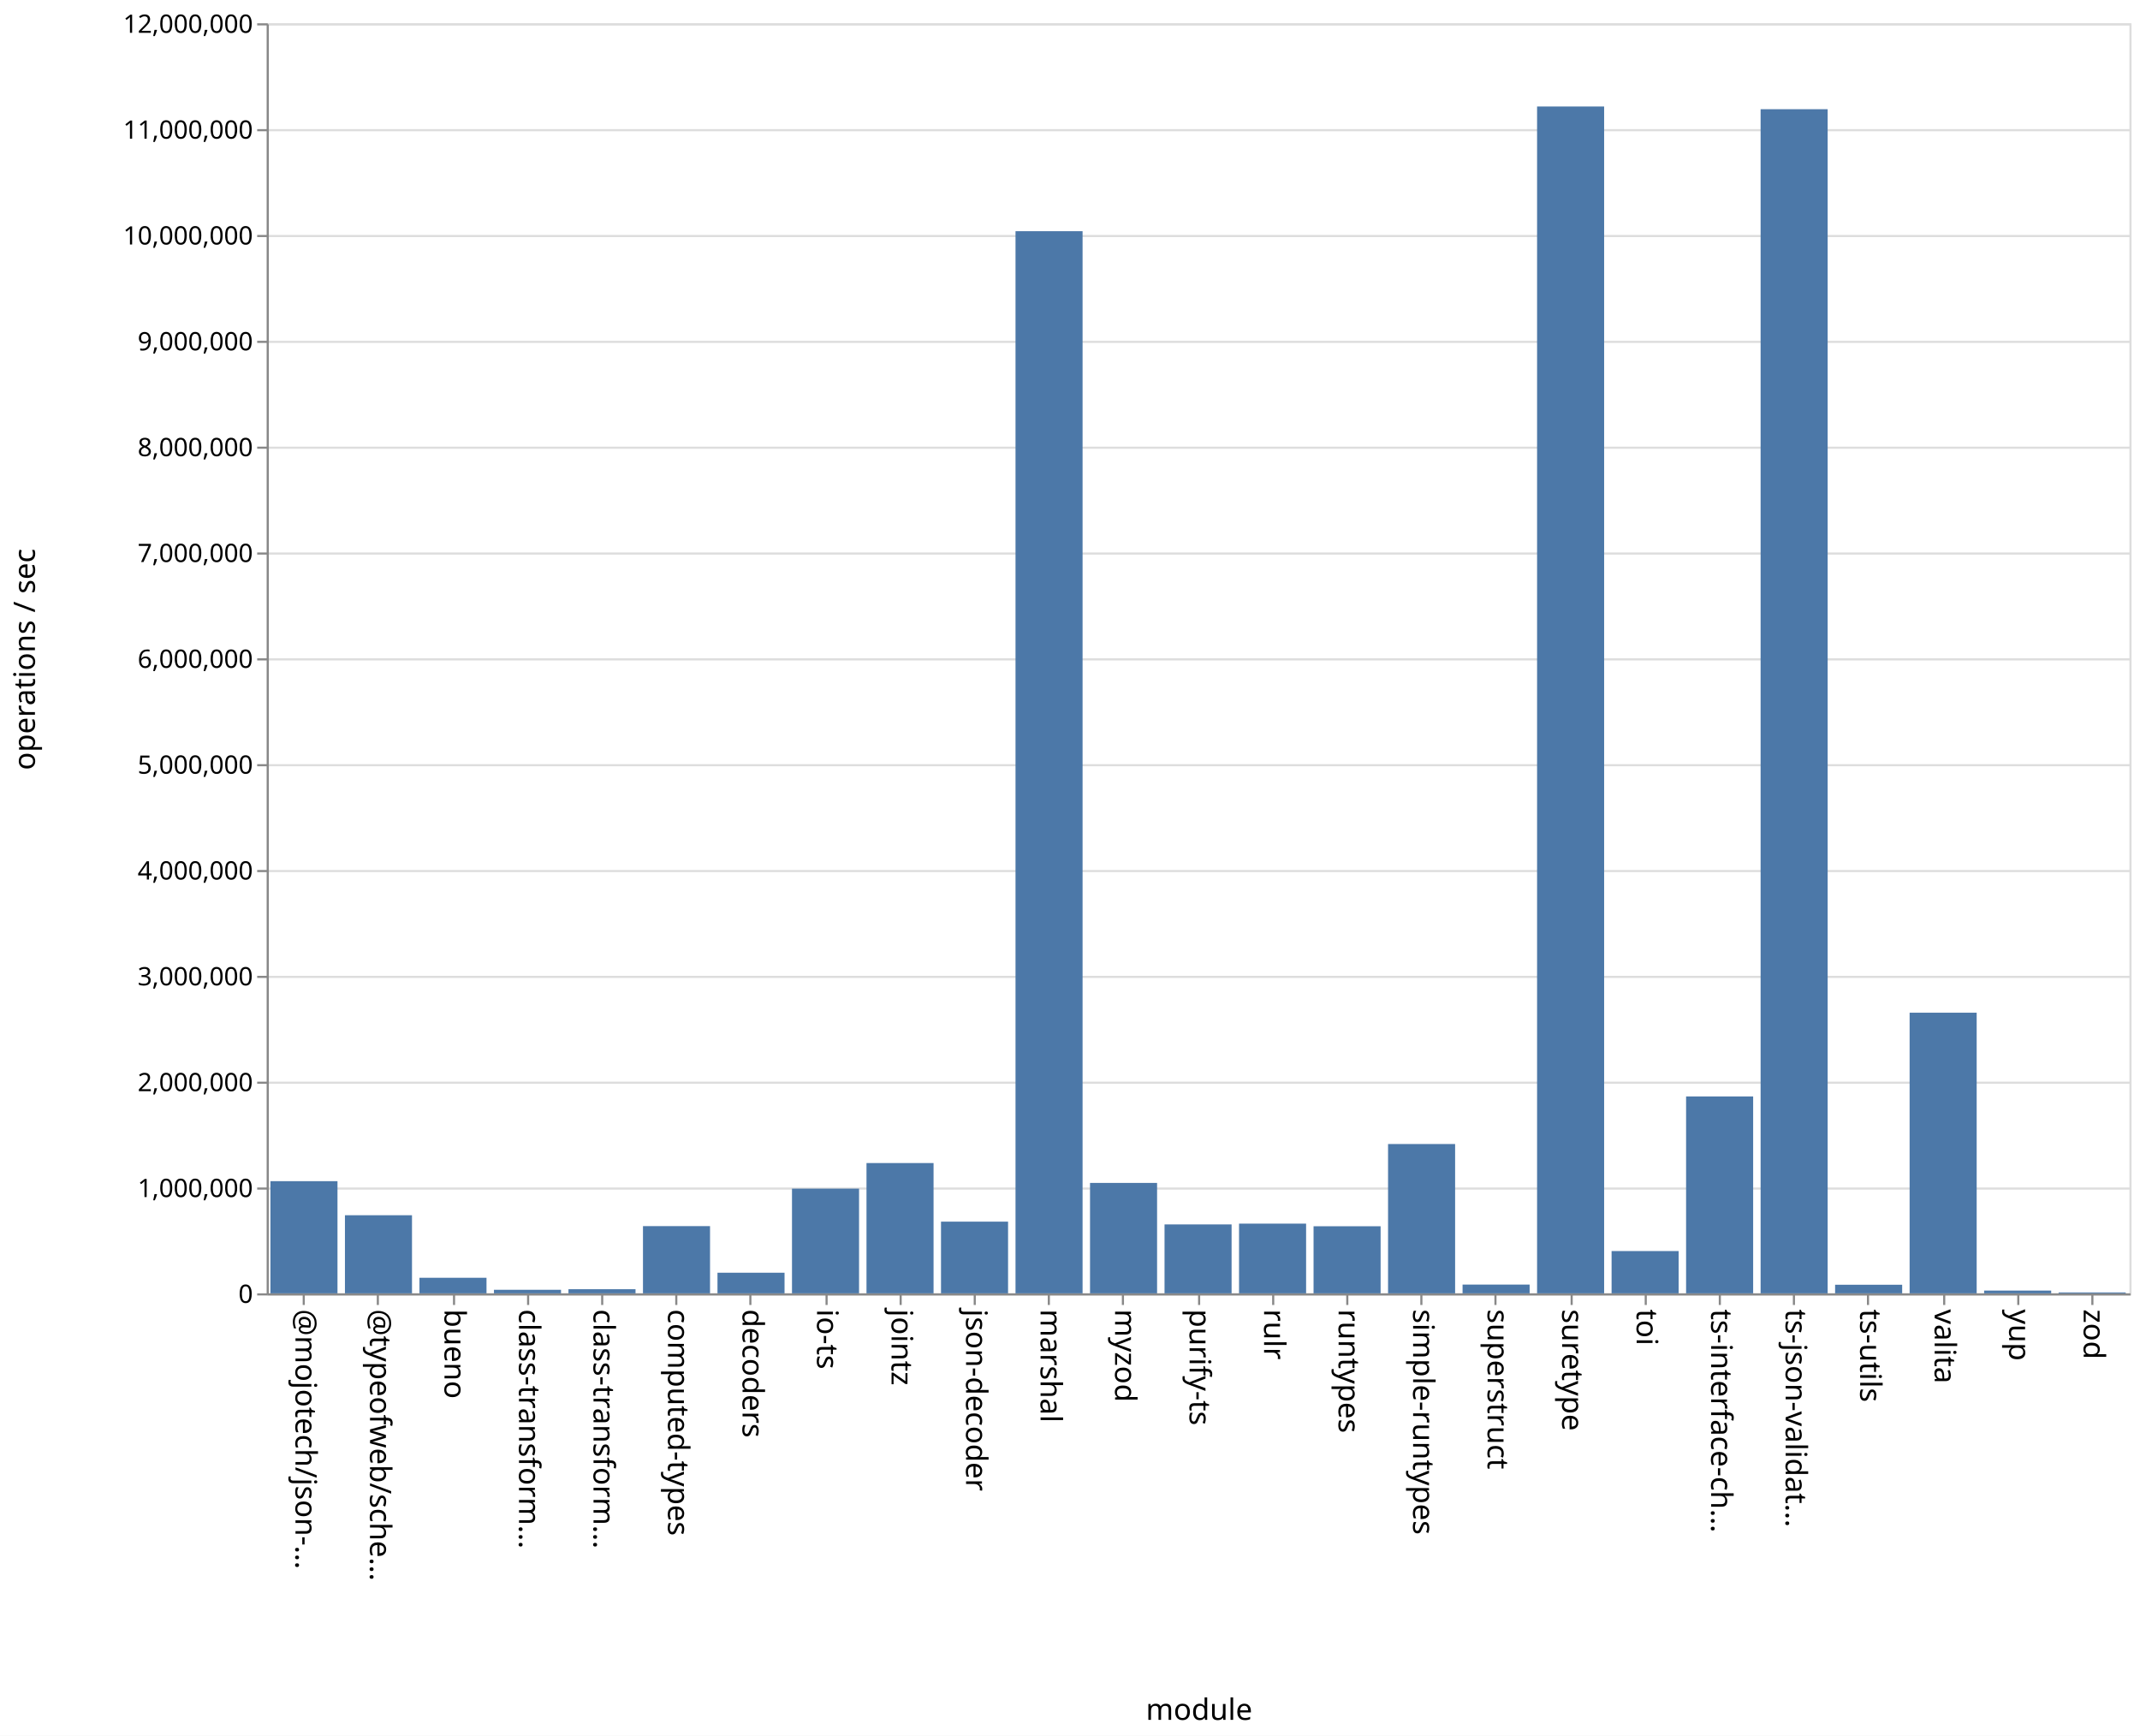
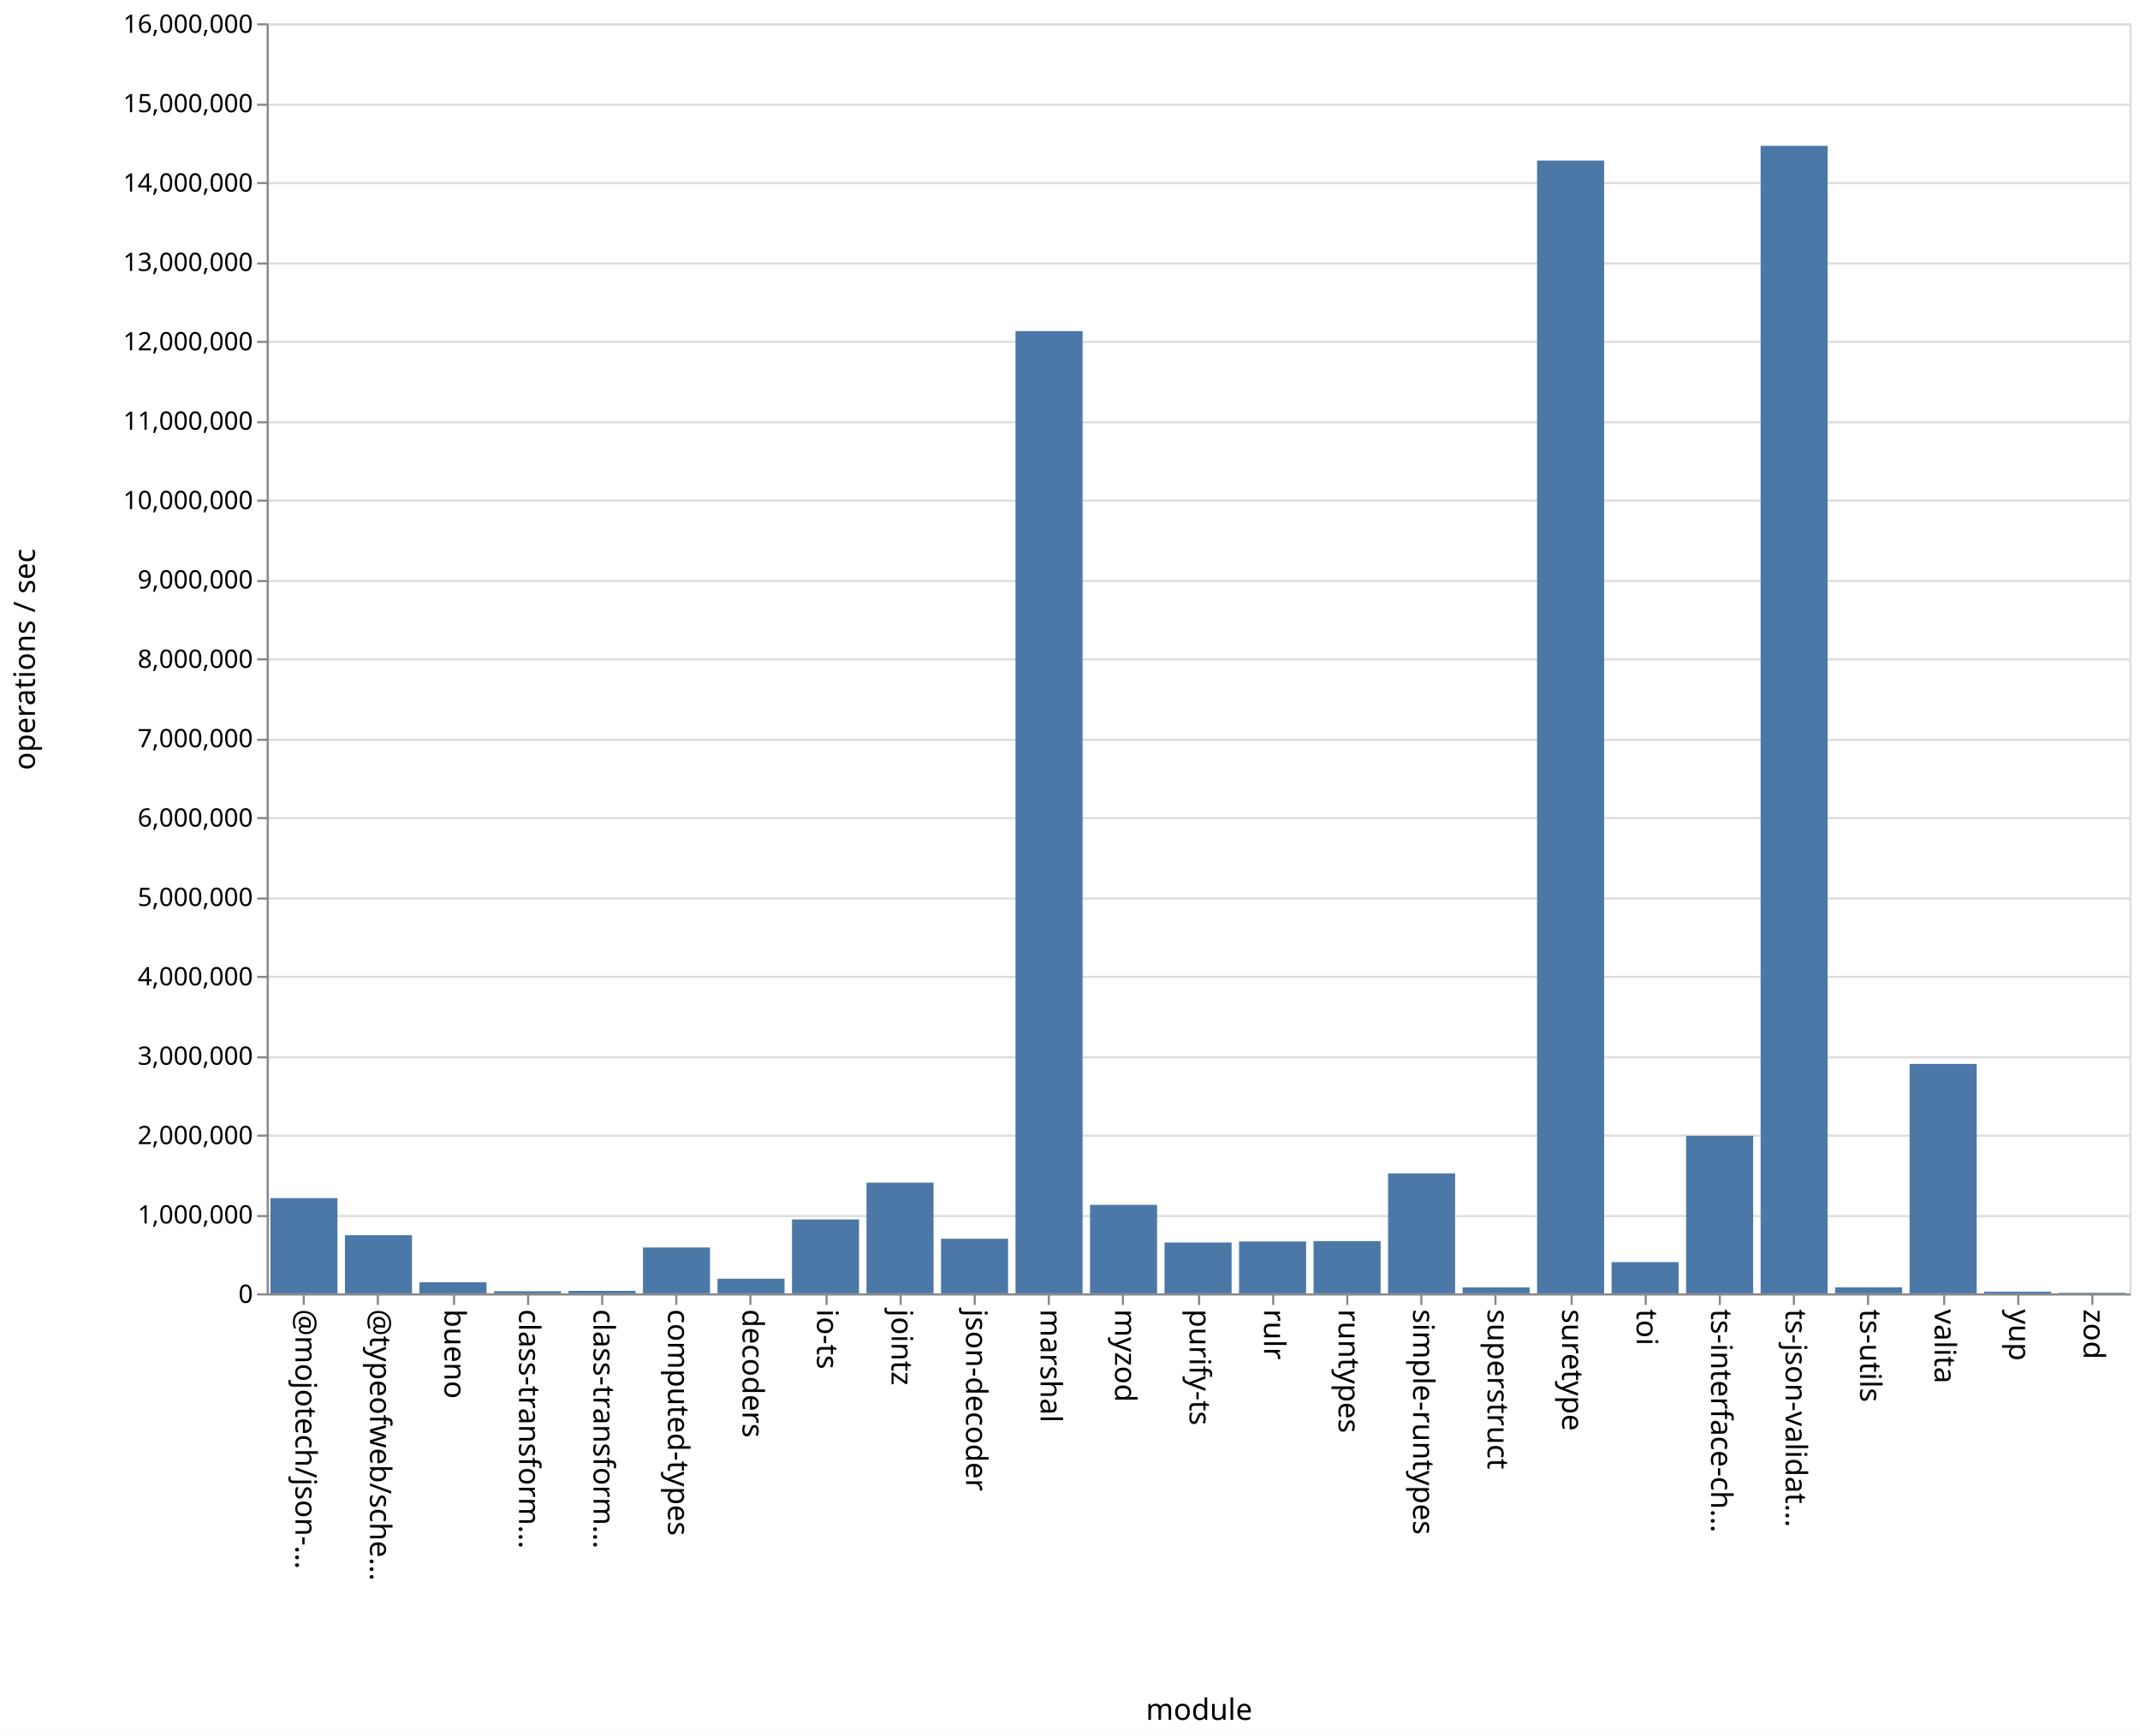
<svg xmlns="http://www.w3.org/2000/svg" class="marks" width="1011" height="820">
  <path fill="#fff" d="M0 0h1011v820H0z" />
  <g class="mark-group role-frame root" aria-roledescription="group mark container" fill="none" stroke-miterlimit="10">
    <path class="background" aria-hidden="true" d="M126.5 11.5h880v600h-880z" stroke="#ddd" />
-     <g class="mark-group role-axis" aria-roledescription="axis" aria-label="Y-axis for a linear scale with values from 0 to 12,000,000">
+     <g class="mark-group role-axis" aria-roledescription="axis" aria-label="Y-axis for a linear scale with values from 0 to 16,000,000">
      <path class="background" aria-hidden="true" d="M126.5 11.5z" pointer-events="none" />
      <g class="mark-rule role-axis-grid" pointer-events="none" stroke="#ddd">
-         <path d="M126.5 611.5h880M126.5 561.5h880M126.5 511.5h880M126.5 461.5h880M126.5 411.5h880M126.5 361.5h880M126.5 311.5h880M126.5 261.5h880M126.5 211.5h880M126.5 161.5h880M126.5 111.5h880M126.5 61.5h880M126.5 11.5h880" />
+         <path d="M126.5 611.5h880M126.5 574.5h880M126.5 536.5h880M126.5 499.5h880M126.5 461.5h880M126.5 424.5h880M126.5 386.5h880M126.5 349.5h880M126.5 311.5h880M126.5 274.5h880M126.5 236.5h880M126.5 199.5h880M126.5 161.5h880M126.5 124.5h880M126.5 86.5h880M126.5 49.5h880M126.5 11.5h880" />
      </g>
    </g>
    <g class="mark-group role-axis" aria-roledescription="axis" aria-label="X-axis titled 'module' for a discrete scale with 25 values: @mojotech/json-type-validation, @typeofweb/schema, bueno, class-transformer-validator-async, class-transformer-validator-sync, ending with zod">
      <path class="background" aria-hidden="true" d="M126.5 611.5z" pointer-events="none" />
      <g class="mark-rule role-axis-tick" pointer-events="none" stroke="#888">
        <path d="M143.5 611.5v5M178.5 611.5v5M214.5 611.5v5M249.5 611.5v5M284.5 611.5v5M319.5 611.5v5M354.5 611.5v5M390.5 611.5v5M425.5 611.5v5M460.5 611.5v5M495.5 611.5v5M530.5 611.5v5M566.5 611.5v5M601.5 611.5v5M636.5 611.5v5M671.5 611.5v5M706.5 611.5v5M742.5 611.5v5M777.5 611.5v5M812.5 611.5v5M847.5 611.5v5M882.5 611.5v5M918.5 611.5v5M953.5 611.5v5M988.5 611.5v5" />
      </g>
      <g class="mark-text role-axis-label" pointer-events="none" font-family="sans-serif" font-size="14" fill="#000">
        <text transform="rotate(90 -239.45 379.05)">@mojotech/json-…</text>
        <text transform="rotate(90 -221.85 396.65)">@typeofweb/sche…</text>
        <text transform="rotate(90 -204.25 414.25)">bueno</text>
        <text transform="rotate(90 -186.65 431.85)">class-transform…</text>
        <text transform="rotate(90 -169.05 449.45)">class-transform…</text>
        <text transform="rotate(90 -151.45 467.05)">computed-types</text>
        <text transform="rotate(90 -133.85 484.65)">decoders</text>
        <text transform="rotate(90 -116.25 502.25)">io-ts</text>
        <text transform="rotate(90 -98.65 519.85)">jointz</text>
        <text transform="rotate(90 -81.05 537.45)">json-decoder</text>
        <text transform="rotate(90 -63.45 555.05)">marshal</text>
        <text transform="rotate(90 -45.85 572.65)">myzod</text>
        <text transform="rotate(90 -28.25 590.25)">purify-ts</text>
        <text transform="rotate(90 -10.65 607.85)">rulr</text>
        <text transform="rotate(90 6.95 625.45)">runtypes</text>
        <text transform="rotate(90 24.55 643.05)">simple-runtypes</text>
        <text transform="rotate(90 42.15 660.65)">superstruct</text>
        <text transform="rotate(90 59.75 678.25)">suretype</text>
        <text transform="rotate(90 77.35 695.85)">toi</text>
        <text transform="rotate(90 94.95 713.45)">ts-interface-ch…</text>
        <text transform="rotate(90 112.55 731.05)">ts-json-validat…</text>
        <text transform="rotate(90 130.15 748.65)">ts-utils</text>
        <text transform="rotate(90 147.75 766.25)">valita</text>
        <text transform="rotate(90 165.35 783.85)">yup</text>
        <text transform="rotate(90 182.95 801.45)">zod</text>
      </g>
      <path stroke="#888" d="M126.5 611.5h880" class="mark-rule role-axis-domain" pointer-events="none" />
      <text text-anchor="middle" transform="translate(566.5 812.5)" font-family="sans-serif" font-size="14" fill="#000" class="mark-text role-axis-title" pointer-events="none">module</text>
    </g>
-     <g class="mark-group role-axis" aria-roledescription="axis" aria-label="Y-axis titled 'operations / sec' for a linear scale with values from 0 to 12,000,000">
+     <g class="mark-group role-axis" aria-roledescription="axis" aria-label="Y-axis titled 'operations / sec' for a linear scale with values from 0 to 16,000,000">
      <path class="background" aria-hidden="true" d="M126.5 11.5z" pointer-events="none" />
      <g class="mark-rule role-axis-tick" pointer-events="none" stroke="#888">
-         <path d="M126.5 611.5h-5M126.5 561.5h-5M126.5 511.5h-5M126.5 461.5h-5M126.5 411.5h-5M126.5 361.5h-5M126.5 311.5h-5M126.5 261.5h-5M126.5 211.5h-5M126.5 161.5h-5M126.5 111.5h-5M126.5 61.5h-5M126.5 11.5h-5" />
+         <path d="M126.5 611.5h-5M126.5 574.5h-5M126.5 536.5h-5M126.5 499.5h-5M126.5 461.5h-5M126.5 424.5h-5M126.5 386.5h-5M126.5 349.5h-5M126.5 311.5h-5M126.5 274.5h-5M126.5 236.5h-5M126.5 199.5h-5M126.5 161.5h-5M126.5 124.5h-5M126.5 86.5h-5M126.5 49.5h-5M126.5 11.5h-5" />
      </g>
      <g class="mark-text role-axis-label" pointer-events="none" text-anchor="end" font-family="sans-serif" font-size="12" fill="#000">
        <text transform="translate(119.5 615.5)">0</text>
-         <text transform="translate(119.5 565.5)">1,000,000</text>
-         <text transform="translate(119.5 515.5)">2,000,000</text>
-         <text transform="translate(119.5 465.5)">3,000,000</text>
-         <text transform="translate(119.5 415.5)">4,000,000</text>
-         <text transform="translate(119.5 365.5)">5,000,000</text>
-         <text transform="translate(119.5 315.5)">6,000,000</text>
-         <text transform="translate(119.5 265.5)">7,000,000</text>
-         <text transform="translate(119.5 215.5)">8,000,000</text>
-         <text transform="translate(119.5 165.5)">9,000,000</text>
-         <text transform="translate(119.5 115.5)">10,000,000</text>
-         <text transform="translate(119.5 65.5)">11,000,000</text>
-         <text transform="translate(119.5 15.5)">12,000,000</text>
+         <text transform="translate(119.5 578)">1,000,000</text>
+         <text transform="translate(119.5 540.5)">2,000,000</text>
+         <text transform="translate(119.5 503)">3,000,000</text>
+         <text transform="translate(119.5 465.5)">4,000,000</text>
+         <text transform="translate(119.5 428)">5,000,000</text>
+         <text transform="translate(119.5 390.5)">6,000,000</text>
+         <text transform="translate(119.5 353)">7,000,000</text>
+         <text transform="translate(119.5 315.5)">8,000,000</text>
+         <text transform="translate(119.5 278)">9,000,000</text>
+         <text transform="translate(119.5 240.5)">10,000,000</text>
+         <text transform="translate(119.5 203)">11,000,000</text>
+         <text transform="translate(119.5 165.5)">12,000,000</text>
+         <text transform="translate(119.5 128)">13,000,000</text>
+         <text transform="translate(119.5 90.5)">14,000,000</text>
+         <text transform="translate(119.5 53)">15,000,000</text>
+         <text transform="translate(119.5 15.5)">16,000,000</text>
      </g>
      <path stroke="#888" d="M126.5 611.5v-600" class="mark-rule role-axis-domain" pointer-events="none" />
      <text text-anchor="middle" transform="rotate(-90 164 147.5)" font-family="sans-serif" font-size="14" fill="#000" class="mark-text role-axis-title" pointer-events="none">operations / sec</text>
    </g>
    <g class="mark-rect role-mark marks" aria-roledescription="rect mark container" fill="#4c78a8">
-       <path d="M198.16 603.647h31.68V611h-31.68zM233.36 609.321h31.68V611h-31.68zM268.56 609.05h31.68V611h-31.68zM303.76 579.241h31.68V611h-31.68zM338.96 601.259h31.68V611h-31.68zM374.16 561.54h31.68V611h-31.68zM409.36 549.449h31.68V611h-31.68zM444.56 577.13h31.68V611h-31.68zM479.76 109.22h31.68V611h-31.68zM127.76 558.009h31.68V611h-31.68zM514.96 558.836h31.68V611h-31.68zM550.16 578.441h31.68V611h-31.68zM585.36 578.067h31.68V611h-31.68zM620.56 579.307h31.68V611h-31.68zM655.76 540.461h31.68V611h-31.68zM690.96 606.86h31.68V611h-31.68zM726.16 50.31h31.68V611h-31.68zM761.36 591.022h31.68V611h-31.68zM796.56 517.98h31.68V611h-31.68zM831.76 51.593h31.68V611h-31.68zM866.96 606.939h31.68V611h-31.68zM162.96 574.105h31.68V611h-31.68zM902.16 478.42h31.68V611h-31.68zM937.36 609.694h31.68V611h-31.68zM972.56 610.573h31.68V611h-31.68z" />
+       <path d="M198.16 605.753h31.68V611h-31.68zM233.36 610.008h31.68V611h-31.68zM268.56 609.825h31.68V611h-31.68zM303.76 589.333h31.68V611h-31.68zM338.96 604.086h31.68V611h-31.68zM374.16 576.095h31.68V611h-31.68zM409.36 558.703h31.68V611h-31.68zM444.56 585.208h31.68V611h-31.68zM479.76 156.416h31.68V611h-31.68zM127.76 566.016h31.68V611h-31.68zM514.96 569.192h31.68V611h-31.68zM550.16 586.978h31.68V611h-31.68zM585.36 586.507h31.68V611h-31.68zM620.56 586.33h31.68V611h-31.68zM655.76 554.322h31.68V611h-31.68zM690.96 608.172h31.68V611h-31.68zM726.16 75.857h31.68V611h-31.68zM761.36 596.252h31.68V611h-31.68zM796.56 536.587h31.68V611h-31.68zM831.76 68.889h31.68V611h-31.68zM866.96 608.166h31.68V611h-31.68zM162.96 583.534h31.68V611h-31.68zM902.16 502.619h31.68V611h-31.68zM937.36 610.211h31.68V611h-31.68zM972.56 610.735h31.68V611h-31.68z" />
    </g>
  </g>
</svg>
